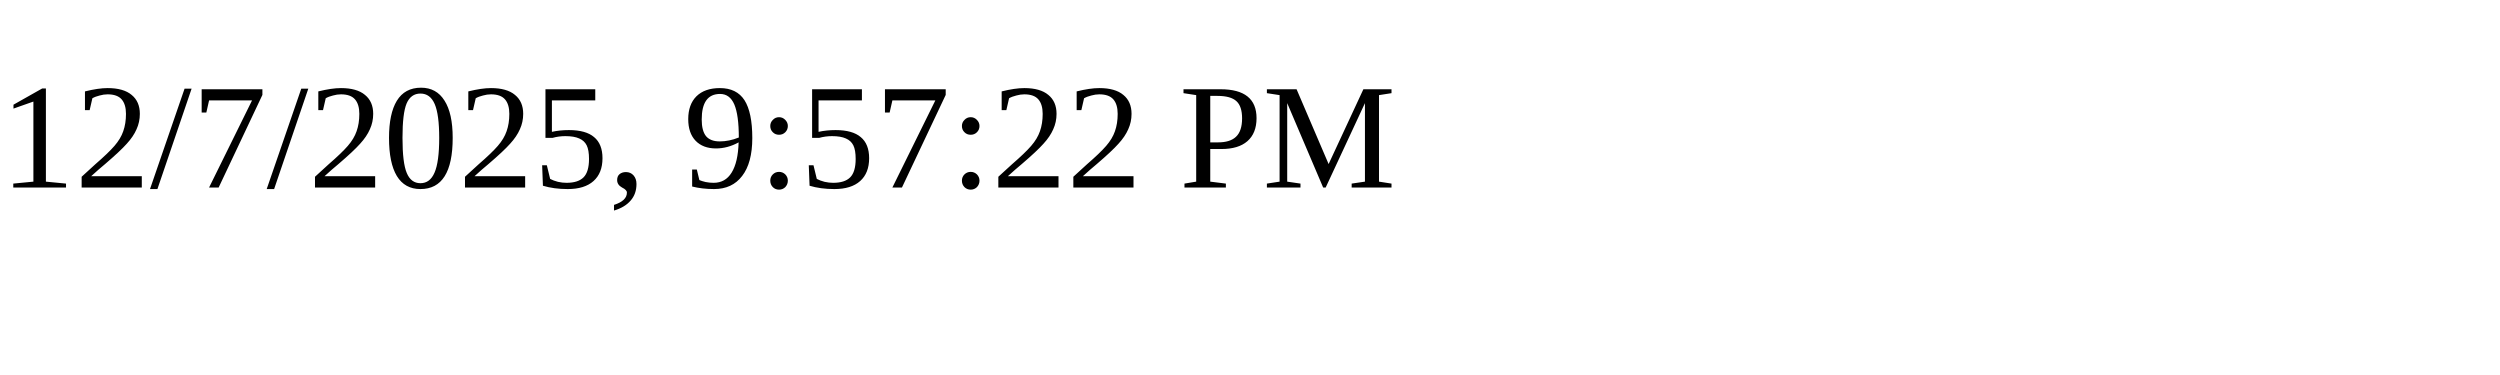
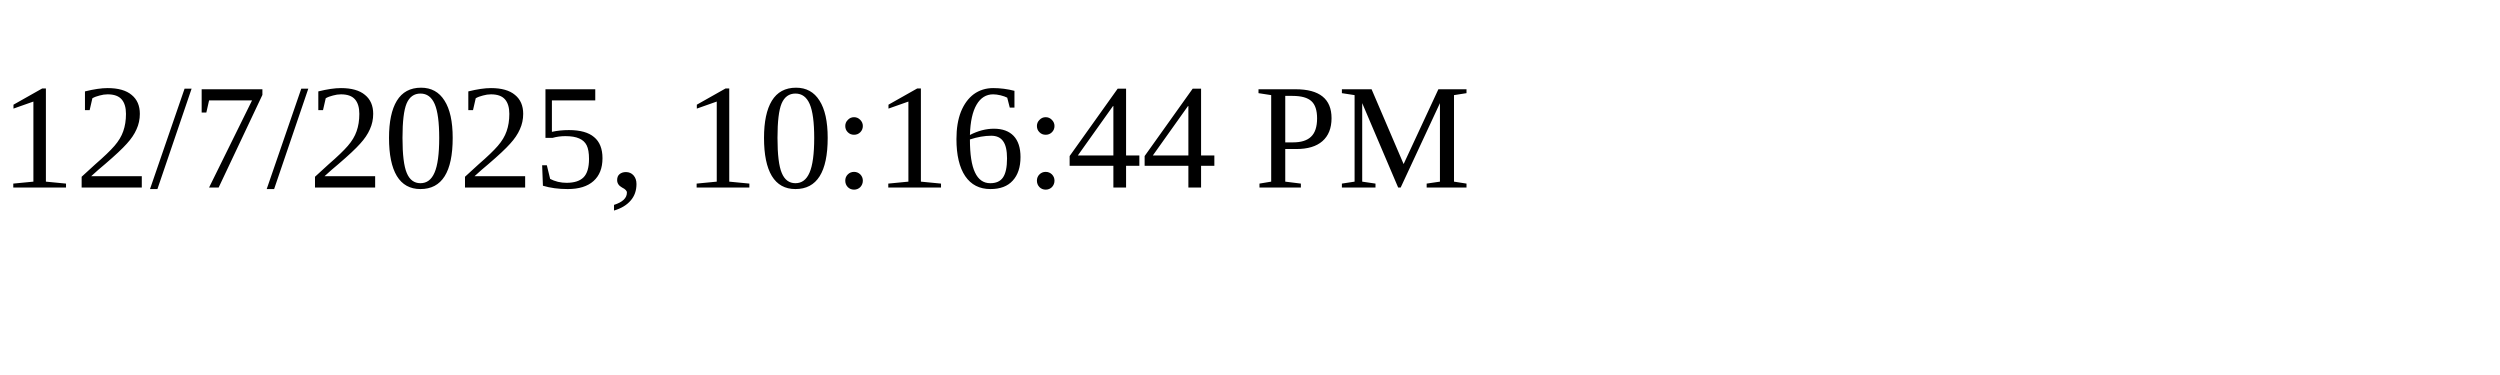
<svg xmlns="http://www.w3.org/2000/svg" height="30" width="200">
-   <text x="0" y="15">12/7/2025, 9:57:22 PM</text>
+   <text x="0" y="15">12/7/2025, 10:16:44 PM</text>
</svg>
